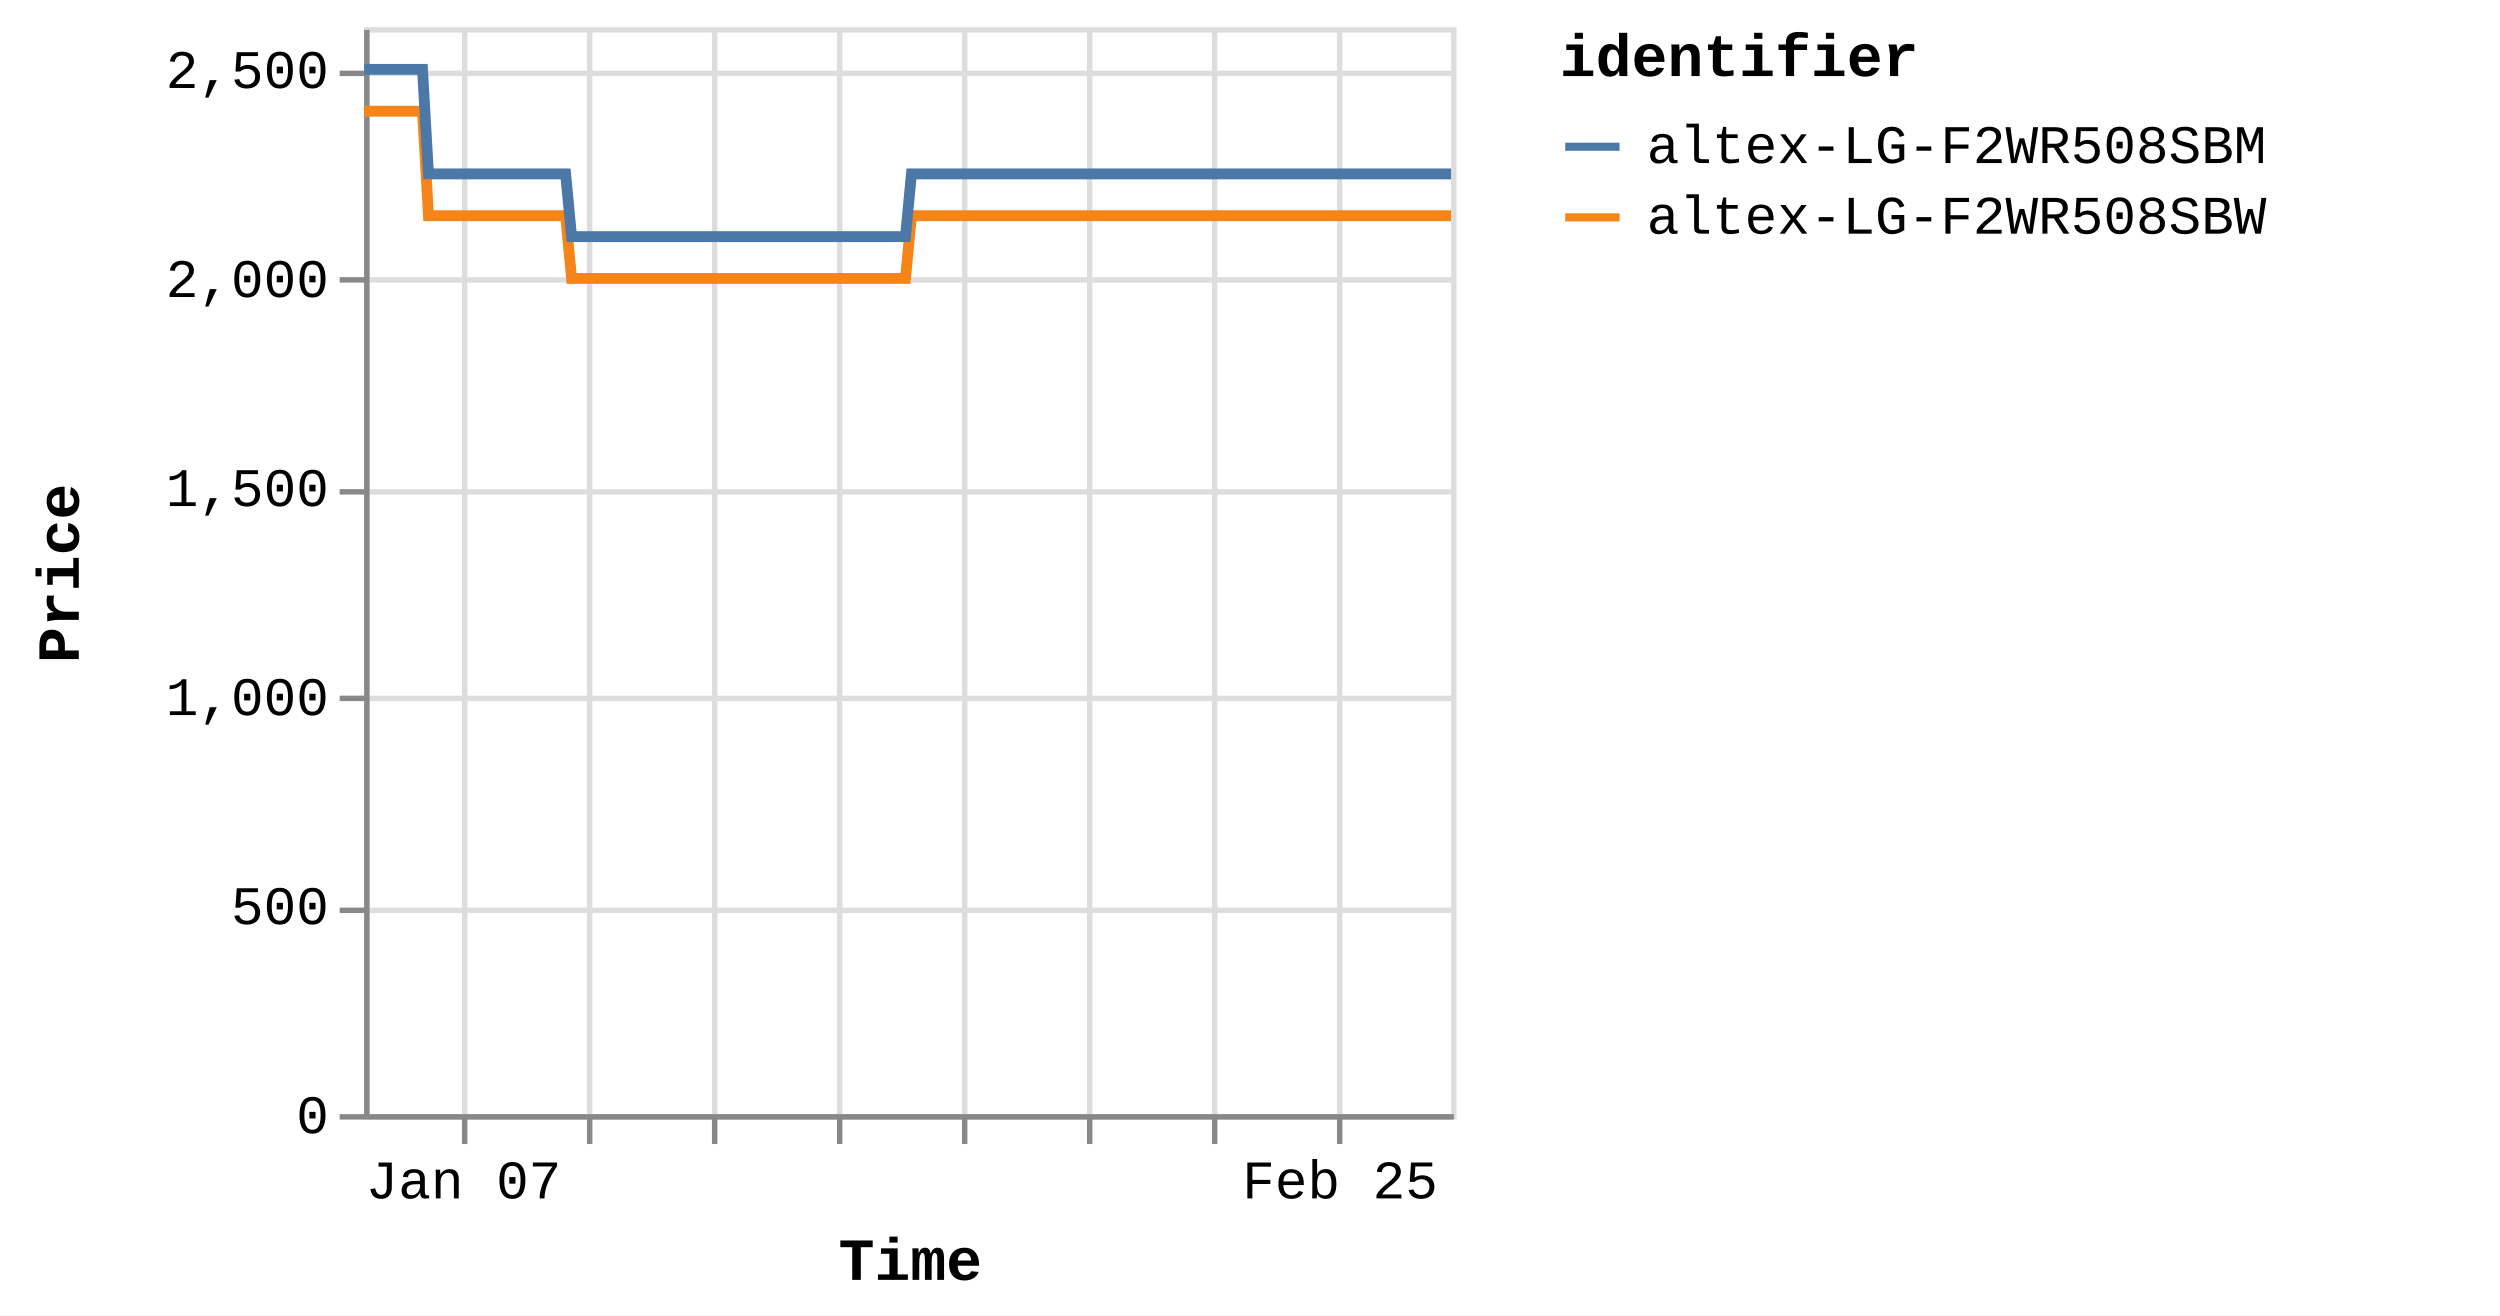
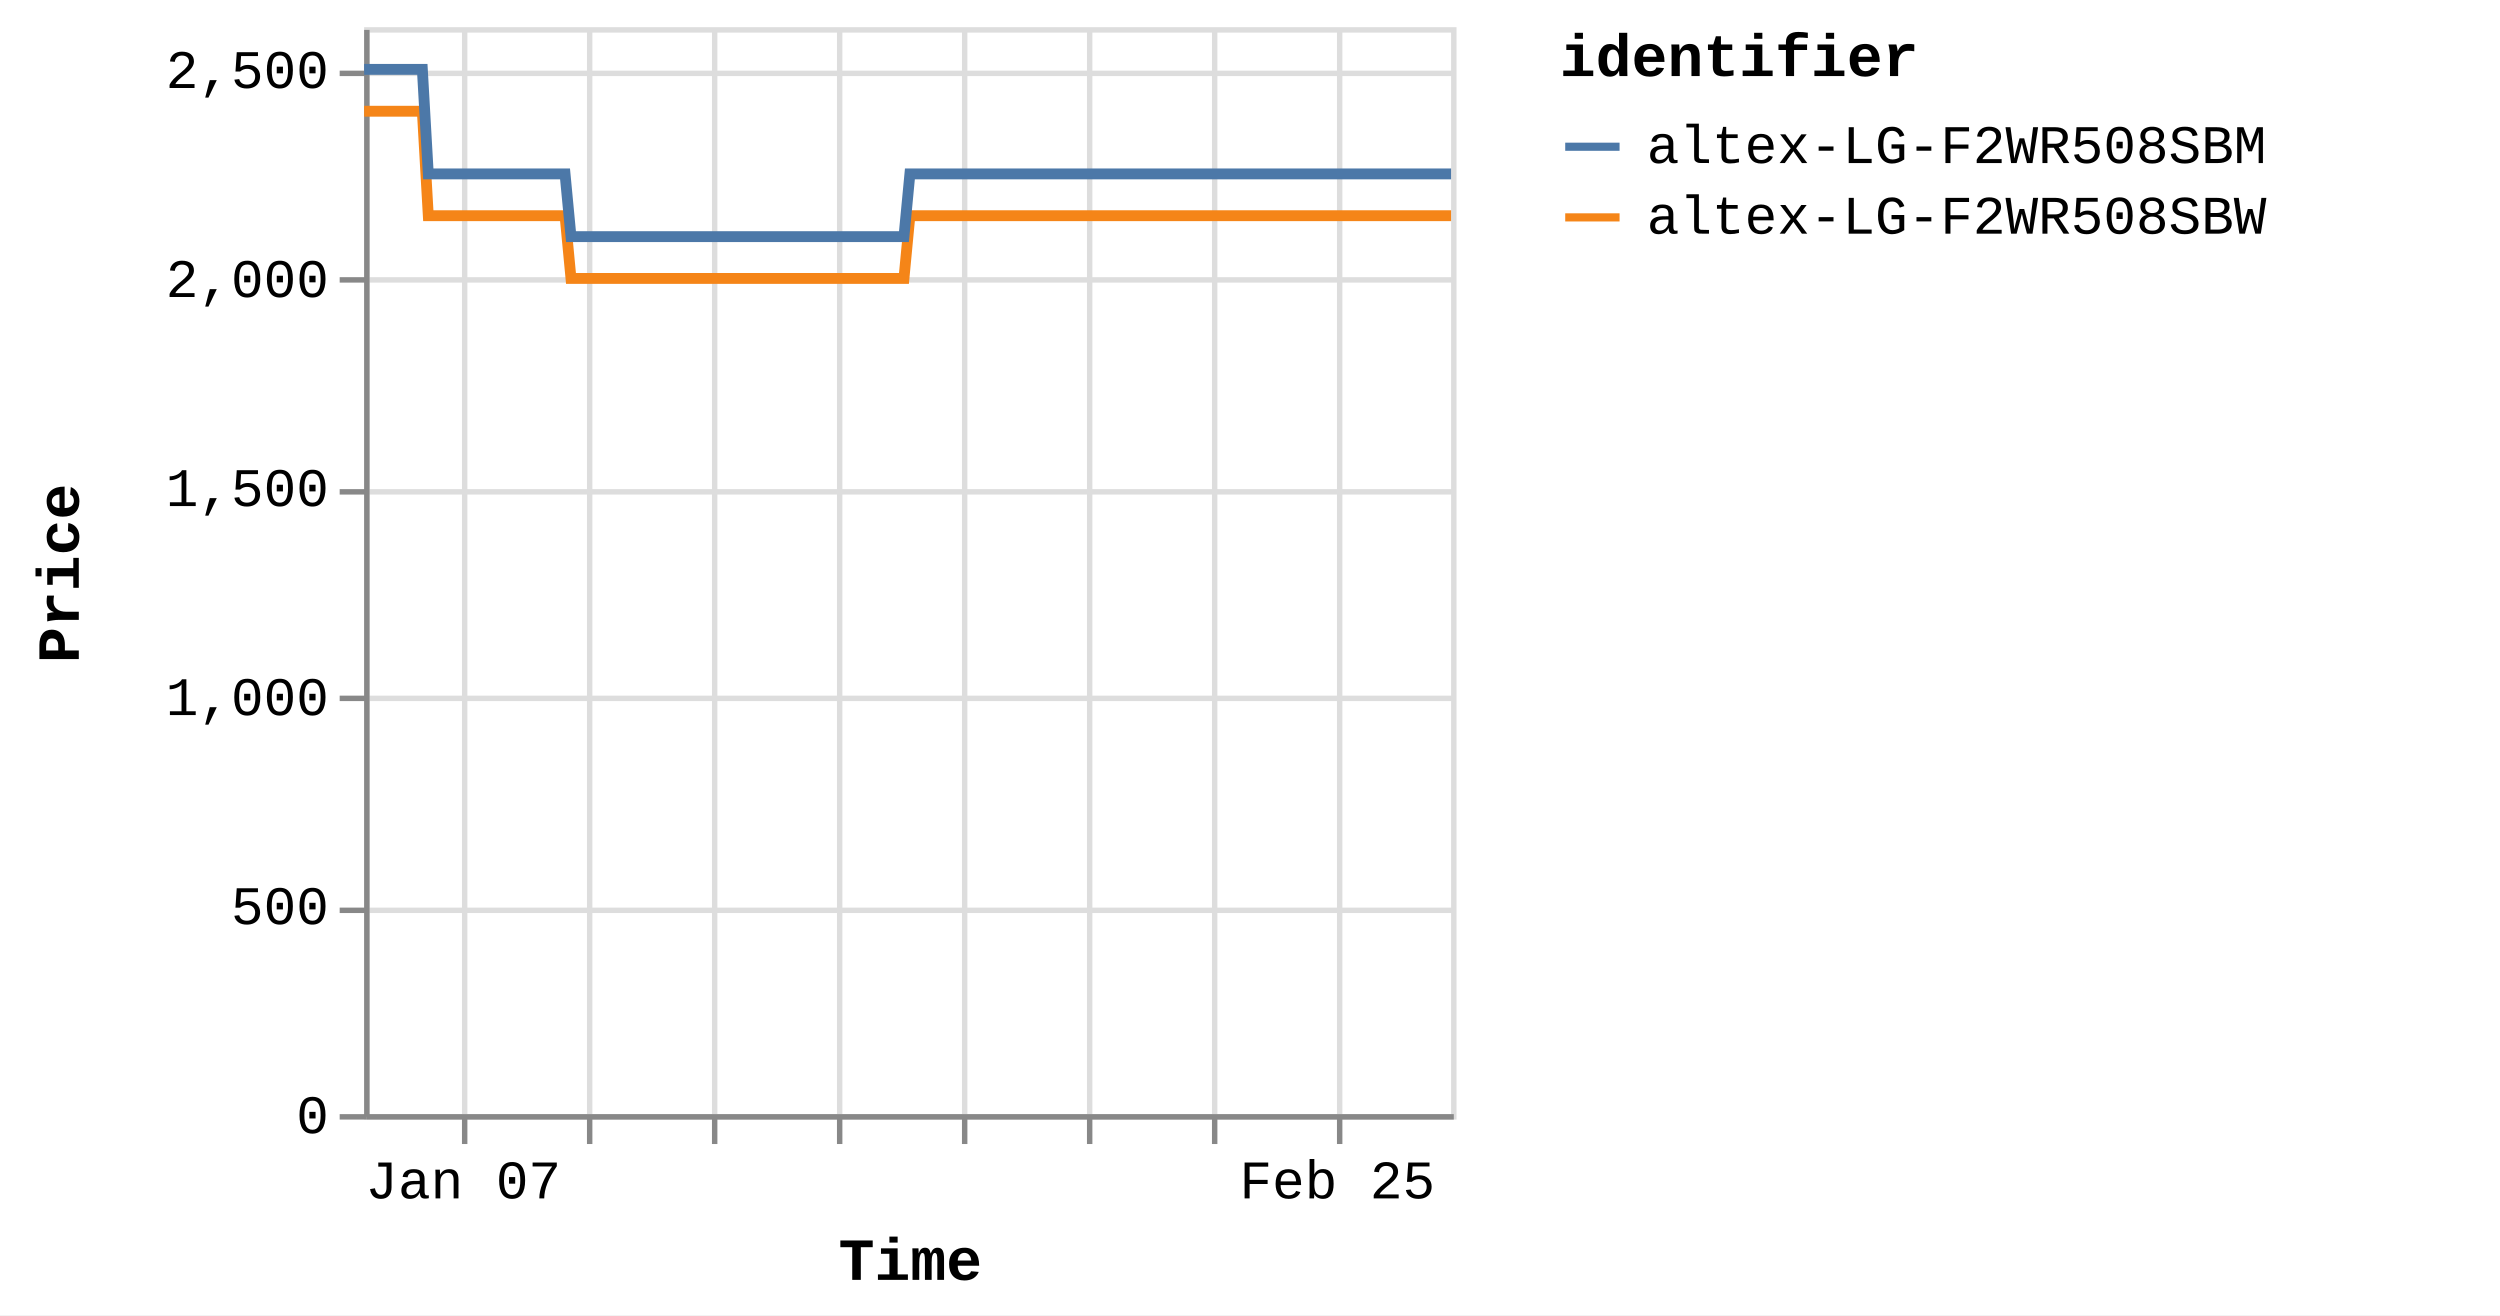
<svg xmlns="http://www.w3.org/2000/svg" version="1.1" class="marks" width="460" height="242" viewBox="0 0 460 242">
  <rect width="460" height="242" fill="white" />
  <g fill="none" stroke-miterlimit="10" transform="translate(67,5)">
    <g class="mark-group role-frame root" role="graphics-object" aria-roledescription="group mark container">
      <g transform="translate(0,0)">
        <path class="background" aria-hidden="true" d="M0.5,0.5h200v200h-200Z" stroke="#ddd" />
        <g>
          <g class="mark-group role-axis" aria-hidden="true">
            <g transform="translate(0.5,200.5)">
              <path class="background" aria-hidden="true" d="M0,0h0v0h0Z" pointer-events="none" />
              <g>
                <g class="mark-rule role-axis-grid" pointer-events="none">
                  <line transform="translate(18,-200)" x2="0" y2="200" stroke="#ddd" stroke-width="1" opacity="1" />
                  <line transform="translate(41,-200)" x2="0" y2="200" stroke="#ddd" stroke-width="1" opacity="1" />
                  <line transform="translate(64,-200)" x2="0" y2="200" stroke="#ddd" stroke-width="1" opacity="1" />
                  <line transform="translate(87,-200)" x2="0" y2="200" stroke="#ddd" stroke-width="1" opacity="1" />
                  <line transform="translate(110,-200)" x2="0" y2="200" stroke="#ddd" stroke-width="1" opacity="1" />
                  <line transform="translate(133,-200)" x2="0" y2="200" stroke="#ddd" stroke-width="1" opacity="1" />
                  <line transform="translate(156,-200)" x2="0" y2="200" stroke="#ddd" stroke-width="1" opacity="1" />
                  <line transform="translate(179,-200)" x2="0" y2="200" stroke="#ddd" stroke-width="1" opacity="1" />
                </g>
              </g>
              <path class="foreground" aria-hidden="true" d="" pointer-events="none" display="none" />
            </g>
          </g>
          <g class="mark-group role-axis" aria-hidden="true">
            <g transform="translate(0.5,0.5)">
              <path class="background" aria-hidden="true" d="M0,0h0v0h0Z" pointer-events="none" />
              <g>
                <g class="mark-rule role-axis-grid" pointer-events="none">
                  <line transform="translate(0,200)" x2="200" y2="0" stroke="#ddd" stroke-width="1" opacity="1" />
                  <line transform="translate(0,162)" x2="200" y2="0" stroke="#ddd" stroke-width="1" opacity="1" />
                  <line transform="translate(0,123)" x2="200" y2="0" stroke="#ddd" stroke-width="1" opacity="1" />
                  <line transform="translate(0,85)" x2="200" y2="0" stroke="#ddd" stroke-width="1" opacity="1" />
                  <line transform="translate(0,46)" x2="200" y2="0" stroke="#ddd" stroke-width="1" opacity="1" />
                  <line transform="translate(0,8)" x2="200" y2="0" stroke="#ddd" stroke-width="1" opacity="1" />
                </g>
              </g>
              <path class="foreground" aria-hidden="true" d="" pointer-events="none" display="none" />
            </g>
          </g>
-           <g class="mark-group role-axis" role="graphics-symbol" aria-roledescription="axis" aria-label="X-axis titled 'Time' for a time scale with values from Monday, 01 January 2024, 2:19:43 PM to Saturday, 02 March 2024, 8:38:31 AM">
+           <g class="mark-group role-axis" role="graphics-symbol" aria-roledescription="axis" aria-label="X-axis titled 'Time' for a time scale with values from Monday, 01 January 2024, 2:19:43 PM to Saturday, 02 March 2024, 12:47:29 PM">
            <g transform="translate(0.5,200.5)">
              <path class="background" aria-hidden="true" d="M0,0h0v0h0Z" pointer-events="none" />
              <g>
                <g class="mark-rule role-axis-tick" pointer-events="none">
                  <line transform="translate(18,0)" x2="0" y2="5" stroke="#888" stroke-width="1" opacity="1" />
                  <line transform="translate(41,0)" x2="0" y2="5" stroke="#888" stroke-width="1" opacity="1" />
                  <line transform="translate(64,0)" x2="0" y2="5" stroke="#888" stroke-width="1" opacity="1" />
                  <line transform="translate(87,0)" x2="0" y2="5" stroke="#888" stroke-width="1" opacity="1" />
                  <line transform="translate(110,0)" x2="0" y2="5" stroke="#888" stroke-width="1" opacity="1" />
                  <line transform="translate(133,0)" x2="0" y2="5" stroke="#888" stroke-width="1" opacity="1" />
                  <line transform="translate(156,0)" x2="0" y2="5" stroke="#888" stroke-width="1" opacity="1" />
                  <line transform="translate(179,0)" x2="0" y2="5" stroke="#888" stroke-width="1" opacity="1" />
                </g>
                <g class="mark-text role-axis-label" pointer-events="none">
-                   <text text-anchor="middle" transform="translate(17.78374,15)" font-family="Liberation Mono" font-size="10px" fill="#000" opacity="1">Jan 07</text>
-                   <text text-anchor="middle" transform="translate(40.82406,15)" font-family="Liberation Mono" font-size="10px" fill="#000" opacity="0">Jan 14</text>
-                   <text text-anchor="middle" transform="translate(63.86437,15)" font-family="Liberation Mono" font-size="10px" fill="#000" opacity="0">Jan 21</text>
-                   <text text-anchor="middle" transform="translate(86.90468,15)" font-family="Liberation Mono" font-size="10px" fill="#000" opacity="0">Jan 28</text>
-                   <text text-anchor="middle" transform="translate(109.945,15)" font-family="Liberation Mono" font-size="10px" fill="#000" opacity="0">Feb 04</text>
-                   <text text-anchor="middle" transform="translate(132.9853,15)" font-family="Liberation Mono" font-size="10px" fill="#000" opacity="0">Feb 11</text>
-                   <text text-anchor="middle" transform="translate(156.0256,15)" font-family="Liberation Mono" font-size="10px" fill="#000" opacity="0">Feb 18</text>
-                   <text text-anchor="middle" transform="translate(179.0659,15)" font-family="Liberation Mono" font-size="10px" fill="#000" opacity="1">Feb 25</text>
+                   <text text-anchor="middle" transform="translate(17.73328,15)" font-family="Liberation Mono" font-size="10px" fill="#000" opacity="1">Jan 07</text>
+                   <text text-anchor="middle" transform="translate(40.70822,15)" font-family="Liberation Mono" font-size="10px" fill="#000" opacity="0">Jan 14</text>
+                   <text text-anchor="middle" transform="translate(63.68317,15)" font-family="Liberation Mono" font-size="10px" fill="#000" opacity="0">Jan 21</text>
+                   <text text-anchor="middle" transform="translate(86.65811,15)" font-family="Liberation Mono" font-size="10px" fill="#000" opacity="0">Jan 28</text>
+                   <text text-anchor="middle" transform="translate(109.633,15)" font-family="Liberation Mono" font-size="10px" fill="#000" opacity="0">Feb 04</text>
+                   <text text-anchor="middle" transform="translate(132.608,15)" font-family="Liberation Mono" font-size="10px" fill="#000" opacity="0">Feb 11</text>
+                   <text text-anchor="middle" transform="translate(155.5829,15)" font-family="Liberation Mono" font-size="10px" fill="#000" opacity="0">Feb 18</text>
+                   <text text-anchor="middle" transform="translate(178.5579,15)" font-family="Liberation Mono" font-size="10px" fill="#000" opacity="1">Feb 25</text>
                </g>
                <g class="mark-rule role-axis-domain" pointer-events="none">
                  <line transform="translate(0,0)" x2="200" y2="0" stroke="#888" stroke-width="1" opacity="1" />
                </g>
                <g class="mark-text role-axis-title" pointer-events="none">
                  <text text-anchor="middle" transform="translate(100,30)" font-family="Liberation Mono" font-size="11px" font-weight="bold" fill="#000" opacity="1">Time</text>
                </g>
              </g>
              <path class="foreground" aria-hidden="true" d="" pointer-events="none" display="none" />
            </g>
          </g>
          <g class="mark-group role-axis" role="graphics-symbol" aria-roledescription="axis" aria-label="Y-axis titled 'Price' for a linear scale with values from 0 to 2,600">
            <g transform="translate(0.5,0.5)">
              <path class="background" aria-hidden="true" d="M0,0h0v0h0Z" pointer-events="none" />
              <g>
                <g class="mark-rule role-axis-tick" pointer-events="none">
                  <line transform="translate(0,200)" x2="-5" y2="0" stroke="#888" stroke-width="1" opacity="1" />
                  <line transform="translate(0,162)" x2="-5" y2="0" stroke="#888" stroke-width="1" opacity="1" />
                  <line transform="translate(0,123)" x2="-5" y2="0" stroke="#888" stroke-width="1" opacity="1" />
                  <line transform="translate(0,85)" x2="-5" y2="0" stroke="#888" stroke-width="1" opacity="1" />
                  <line transform="translate(0,46)" x2="-5" y2="0" stroke="#888" stroke-width="1" opacity="1" />
                  <line transform="translate(0,8)" x2="-5" y2="0" stroke="#888" stroke-width="1" opacity="1" />
                </g>
                <g class="mark-text role-axis-label" pointer-events="none">
                  <text text-anchor="end" transform="translate(-7,203)" font-family="Liberation Mono" font-size="10px" fill="#000" opacity="1">0</text>
                  <text text-anchor="end" transform="translate(-7,164.5385)" font-family="Liberation Mono" font-size="10px" fill="#000" opacity="1">500</text>
                  <text text-anchor="end" transform="translate(-7,126.0769)" font-family="Liberation Mono" font-size="10px" fill="#000" opacity="1">1,000</text>
                  <text text-anchor="end" transform="translate(-7,87.61538)" font-family="Liberation Mono" font-size="10px" fill="#000" opacity="1">1,500</text>
                  <text text-anchor="end" transform="translate(-7,49.15385)" font-family="Liberation Mono" font-size="10px" fill="#000" opacity="1">2,000</text>
                  <text text-anchor="end" transform="translate(-7,10.69231)" font-family="Liberation Mono" font-size="10px" fill="#000" opacity="1">2,500</text>
                </g>
                <g class="mark-rule role-axis-domain" pointer-events="none">
                  <line transform="translate(0,200)" x2="0" y2="-200" stroke="#888" stroke-width="1" opacity="1" />
                </g>
                <g class="mark-text role-axis-title" pointer-events="none">
                  <text text-anchor="middle" transform="translate(-51,100) rotate(-90) translate(0,-2)" font-family="Liberation Mono" font-size="11px" font-weight="bold" fill="#000" opacity="1">Price</text>
                </g>
              </g>
              <path class="foreground" aria-hidden="true" d="" pointer-events="none" display="none" />
            </g>
          </g>
          <g class="mark-group role-scope pathgroup" role="graphics-object" aria-roledescription="group mark container">
            <g transform="translate(0,0)">
              <path class="background" aria-hidden="true" d="M0,0h200v200h-200Z" />
              <g>
                <g class="mark-line role-mark marks" role="graphics-object" aria-roledescription="line mark container">
-                   <path aria-label="Time: Jan 01, 2024; Price: 2399; identifier: altex-LG-F2WR508SBW" role="graphics-symbol" aria-roledescription="line mark" d="M0,15.462L0.345,15.462L0.866,15.462L1.963,15.462L2.512,15.462L3.089,15.462L3.613,15.462L4.157,15.462L5.255,15.462L5.803,15.462L6.381,15.462L6.905,15.462L7.448,15.462L8.546,15.462L9.096,15.462L9.671,15.462L10.2,15.462L10.741,15.462L11.839,34.692L12.387,34.692L12.963,34.692L13.49,34.692L14.031,34.692L15.13,34.692L15.678,34.692L16.252,34.692L16.779,34.692L17.323,34.692L18.423,34.692L18.969,34.692L19.543,34.692L20.071,34.692L20.614,34.692L21.714,34.692L22.264,34.692L22.842,34.692L23.367,34.692L23.905,34.692L25.007,34.692L25.555,34.692L26.139,34.692L26.659,34.692L27.197,34.692L28.298,34.692L28.847,34.692L29.424,34.692L29.948,34.692L30.489,34.692L31.589,34.692L32.138,34.692L32.717,34.692L33.241,34.692L33.78,34.692L34.88,34.692L35.429,34.692L36.005,34.692L36.531,34.692L37.072,34.692L38.17,46.231L38.717,46.231L39.292,46.231L39.82,46.231L40.363,46.231L41.463,46.231L42.009,46.231L42.583,46.231L43.11,46.231L43.654,46.231L44.755,46.231L45.305,46.231L45.884,46.231L46.408,46.231L46.946,46.231L48.045,46.231L48.597,46.231L49.174,46.231L49.7,46.231L50.237,46.231L51.337,46.231L51.888,46.231L52.466,46.231L52.99,46.231L53.529,46.231L54.628,46.231L55.177,46.231L55.756,46.231L56.28,46.231L56.822,46.231L57.921,46.231L58.47,46.231L59.048,46.231L59.574,46.231L60.112,46.231L61.212,46.231L61.757,46.231L62.333,46.231L62.862,46.231L63.404,46.231L64.501,46.231L65.049,46.231L65.624,46.231L66.152,46.231L66.695,46.231L67.797,46.231L68.347,46.231L68.926,46.231L69.447,46.231L69.987,46.231L71.087,46.231L71.638,46.231L72.216,46.231L72.741,46.231L73.278,46.231L74.379,46.231L74.929,46.231L75.507,46.231L76.031,46.231L76.57,46.231L77.671,46.231L78.219,46.231L78.799,46.231L79.325,46.231L79.861,46.231L80.96,46.231L81.51,46.231L82.079,46.231L82.605,46.231L83.154,46.231L84.249,46.231L84.799,46.231L85.363,46.231L85.895,46.231L86.443,46.231L87.541,46.231L88.09,46.231L88.656,46.231L89.187,46.231L89.735,46.231L90.833,46.231L91.383,46.231L91.952,46.231L92.479,46.231L93.027,46.231L94.123,46.231L94.672,46.231L95.243,46.231L95.777,46.231L96.318,46.231L97.415,46.231L97.964,46.231L98.535,46.231L99.061,46.231L99.609,46.231L100.706,34.692L101.256,34.692L101.827,34.692L102.352,34.692L102.901,34.692L103.999,34.692L104.547,34.692L105.117,34.692L105.643,34.692L106.192,34.692L107.29,34.692L107.839,34.692L108.404,34.692L108.935,34.692L109.486,34.692L110.584,34.692L111.131,34.692L111.695,34.692L112.226,34.692L112.775,34.692L113.873,34.692L114.423,34.692L114.994,34.692L115.519,34.692L116.067,34.692L117.164,34.692L117.713,34.692L118.284,34.692L118.811,34.692L119.358,34.692L120.455,34.692L121.005,34.692L121.574,34.692L122.105,34.692L122.65,34.692L123.747,34.692L124.297,34.692L124.866,34.692L125.395,34.692L125.941,34.692L127.039,34.692L127.588,34.692L128.155,34.692L128.685,34.692L129.234,34.692L130.33,34.692L130.878,34.692L131.446,34.692L131.976,34.692L132.525,34.692L133.624,34.692L134.171,34.692L134.736,34.692L135.267,34.692L135.816,34.692L136.913,34.692L137.462,34.692L138.035,34.692L138.56,34.692L139.107,34.692L140.204,34.692L140.753,34.692L141.323,34.692L141.858,34.692L142.399,34.692L143.496,34.692L144.045,34.692L144.616,34.692L145.143,34.692L145.69,34.692L147.336,34.692L147.906,34.692L148.434,34.692L148.982,34.692L150.079,34.692L150.628,34.692L151.198,34.692L151.728,34.692L152.273,34.692L153.372,34.692L153.918,34.692L154.484,34.692L155.016,34.692L155.564,34.692L156.662,34.692L157.213,34.692L157.777,34.692L158.308,34.692L158.856,34.692L159.953,34.692L160.504,34.692L161.075,34.692L161.606,34.692L162.147,34.692L163.247,34.692L163.794,34.692L164.363,34.692L164.893,34.692L165.441,34.692L166.536,34.692L167.085,34.692L167.656,34.692L168.185,34.692L168.731,34.692L169.828,34.692L170.376,34.692L170.947,34.692L171.476,34.692L172.023,34.692L173.119,34.692L173.668,34.692L174.236,34.692L174.765,34.692L175.317,34.692L176.411,34.692L176.959,34.692L177.524,34.692L178.056,34.692L178.604,34.692L179.702,34.692L180.252,34.692L180.816,34.692L181.351,34.692L181.896,34.692L182.993,34.692L183.544,34.692L184.113,34.692L184.641,34.692L185.187,34.692L186.285,34.692L186.834,34.692L187.403,34.692L187.933,34.692L188.479,34.692L189.577,34.692L190.125,34.692L190.695,34.692L191.225,34.692L191.771,34.692L192.868,34.692L193.416,34.692L193.985,34.692L194.513,34.692L195.062,34.692L196.159,34.692L196.71,34.692L197.279,34.692L197.806,34.692L198.354,34.692L199.451,34.692L200,34.692" stroke="#f58518" stroke-width="2" />
+                   <path aria-label="Time: Jan 01, 2024; Price: 2399; identifier: altex-LG-F2WR508SBW" role="graphics-symbol" aria-roledescription="line mark" d="M0,15.462L0.344,15.462L0.863,15.462L1.957,15.462L2.505,15.462L3.08,15.462L3.603,15.462L4.145,15.462L5.24,15.462L5.787,15.462L6.363,15.462L6.886,15.462L7.426,15.462L8.522,15.462L9.07,15.462L9.644,15.462L10.171,15.462L10.71,15.462L11.806,34.692L12.352,34.692L12.926,34.692L13.452,34.692L13.991,34.692L15.087,34.692L15.633,34.692L16.206,34.692L16.731,34.692L17.273,34.692L18.371,34.692L18.915,34.692L19.488,34.692L20.014,34.692L20.556,34.692L21.653,34.692L22.201,34.692L22.777,34.692L23.3,34.692L23.837,34.692L24.936,34.692L25.482,34.692L26.065,34.692L26.583,34.692L27.12,34.692L28.218,34.692L28.765,34.692L29.341,34.692L29.863,34.692L30.402,34.692L31.499,34.692L32.046,34.692L32.624,34.692L33.147,34.692L33.684,34.692L34.781,34.692L35.329,34.692L35.903,34.692L36.428,34.692L36.967,34.692L38.061,46.231L38.608,46.231L39.181,46.231L39.707,46.231L40.248,46.231L41.346,46.231L41.889,46.231L42.462,46.231L42.987,46.231L43.531,46.231L44.629,46.231L45.176,46.231L45.754,46.231L46.276,46.231L46.813,46.231L47.909,46.231L48.459,46.231L49.035,46.231L49.559,46.231L50.095,46.231L51.192,46.231L51.741,46.231L52.317,46.231L52.84,46.231L53.377,46.231L54.473,46.231L55.021,46.231L55.598,46.231L56.12,46.231L56.661,46.231L57.756,46.231L58.304,46.231L58.88,46.231L59.405,46.231L59.941,46.231L61.038,46.231L61.582,46.231L62.156,46.231L62.684,46.231L63.224,46.231L64.318,46.231L64.865,46.231L65.438,46.231L65.964,46.231L66.506,46.231L67.605,46.231L68.153,46.231L68.73,46.231L69.25,46.231L69.788,46.231L70.885,46.231L71.435,46.231L72.011,46.231L72.535,46.231L73.07,46.231L74.168,46.231L74.716,46.231L75.293,46.231L75.815,46.231L76.352,46.231L77.451,46.231L77.997,46.231L78.575,46.231L79.1,46.231L79.634,46.231L80.73,46.231L81.279,46.231L81.846,46.231L82.371,46.231L82.918,46.231L84.01,46.231L84.559,46.231L85.12,46.231L85.651,46.231L86.198,46.231L87.293,46.231L87.84,46.231L88.404,46.231L88.934,46.231L89.481,46.231L90.575,46.231L91.123,46.231L91.691,46.231L92.217,46.231L92.763,46.231L93.856,46.231L94.404,46.231L94.972,46.231L95.506,46.231L96.044,46.231L97.138,46.231L97.686,46.231L98.256,46.231L98.78,46.231L99.327,46.231L100.421,34.692L100.968,34.692L101.538,34.692L102.062,34.692L102.609,34.692L103.704,34.692L104.25,34.692L104.819,34.692L105.343,34.692L105.891,34.692L106.985,34.692L107.533,34.692L108.096,34.692L108.626,34.692L109.175,34.692L110.27,34.692L110.815,34.692L111.378,34.692L111.908,34.692L112.455,34.692L113.549,34.692L114.098,34.692L114.668,34.692L115.192,34.692L115.737,34.692L116.831,34.692L117.379,34.692L117.949,34.692L118.474,34.692L119.02,34.692L120.114,34.692L120.661,34.692L121.229,34.692L121.758,34.692L122.302,34.692L123.396,34.692L123.944,34.692L124.512,34.692L125.039,34.692L125.584,34.692L126.679,34.692L127.226,34.692L127.792,34.692L128.32,34.692L128.868,34.692L129.96,34.692L130.507,34.692L131.073,34.692L131.601,34.692L132.149,34.692L133.245,34.692L133.79,34.692L134.354,34.692L134.884,34.692L135.43,34.692L136.525,34.692L137.072,34.692L137.643,34.692L138.167,34.692L138.712,34.692L139.806,34.692L140.354,34.692L140.922,34.692L141.456,34.692L141.995,34.692L143.089,34.692L143.636,34.692L144.205,34.692L144.732,34.692L145.276,34.692L146.918,34.692L147.487,34.692L148.013,34.692L148.56,34.692L149.654,34.692L150.201,34.692L150.769,34.692L151.297,34.692L151.841,34.692L152.937,34.692L153.482,34.692L154.046,34.692L154.576,34.692L155.123,34.692L156.218,34.692L156.767,34.692L157.329,34.692L157.859,34.692L158.406,34.692L159.499,34.692L160.049,34.692L160.618,34.692L161.147,34.692L161.687,34.692L162.783,34.692L163.329,34.692L163.896,34.692L164.425,34.692L164.971,34.692L166.064,34.692L166.611,34.692L167.181,34.692L167.707,34.692L168.253,34.692L169.346,34.692L169.892,34.692L170.462,34.692L170.989,34.692L171.535,34.692L172.628,34.692L173.175,34.692L173.742,34.692L174.269,34.692L174.819,34.692L175.91,34.692L176.457,34.692L177.02,34.692L177.551,34.692L178.097,34.692L179.192,34.692L179.74,34.692L180.303,34.692L180.836,34.692L181.38,34.692L182.474,34.692L183.023,34.692L183.591,34.692L184.117,34.692L184.662,34.692L185.756,34.692L186.304,34.692L186.872,34.692L187.4,34.692L187.944,34.692L189.039,34.692L189.586,34.692L190.154,34.692L190.683,34.692L191.227,34.692L192.321,34.692L192.867,34.692L193.434,34.692L193.961,34.692L194.508,34.692L195.602,34.692L196.152,34.692L196.719,34.692L197.245,34.692L197.791,34.692L198.885,34.692L199.432,34.692L200,34.692" stroke="#f58518" stroke-width="2" />
                </g>
              </g>
              <path class="foreground" aria-hidden="true" d="" display="none" />
            </g>
            <g transform="translate(0,0)">
              <path class="background" aria-hidden="true" d="M0,0h200v200h-200Z" />
              <g>
                <g class="mark-line role-mark marks" role="graphics-object" aria-roledescription="line mark container">
-                   <path aria-label="Time: Jan 01, 2024; Price: 2499; identifier: altex-LG-F2WR508SBM" role="graphics-symbol" aria-roledescription="line mark" d="M0,7.769L0.345,7.769L0.866,7.769L1.963,7.769L2.512,7.769L3.089,7.769L3.613,7.769L4.157,7.769L5.255,7.769L5.804,7.769L6.381,7.769L6.905,7.769L7.448,7.769L8.546,7.769L9.096,7.769L9.671,7.769L10.2,7.769L10.741,7.769L11.839,27L12.387,27L12.963,27L13.49,27L14.031,27L15.13,27L15.678,27L16.252,27L16.779,27L17.323,27L18.423,27L18.969,27L19.544,27L20.071,27L20.614,27L21.715,27L22.265,27L22.842,27L23.367,27L23.905,27L25.007,27L25.555,27L26.139,27L26.659,27L27.197,27L28.298,27L28.847,27L29.424,27L29.948,27L30.489,27L31.589,27L32.138,27L32.717,27L33.241,27L33.78,27L34.88,27L35.429,27L36.006,27L36.532,27L37.072,27L38.17,38.538L38.717,38.538L39.292,38.538L39.82,38.538L40.363,38.538L41.464,38.538L42.009,38.538L42.583,38.538L43.11,38.538L43.655,38.538L44.756,38.538L45.305,38.538L45.884,38.538L46.408,38.538L46.946,38.538L48.046,38.538L48.597,38.538L49.174,38.538L49.701,38.538L50.238,38.538L51.337,38.538L51.888,38.538L52.466,38.538L52.99,38.538L53.529,38.538L54.628,38.538L55.177,38.538L55.756,38.538L56.28,38.538L56.822,38.538L57.921,38.538L58.47,38.538L59.048,38.538L59.574,38.538L60.112,38.538L61.212,38.538L61.757,38.538L62.333,38.538L62.862,38.538L63.404,38.538L64.501,38.538L65.05,38.538L65.624,38.538L66.152,38.538L66.695,38.538L67.798,38.538L68.347,38.538L68.926,38.538L69.447,38.538L69.987,38.538L71.087,38.538L71.638,38.538L72.216,38.538L72.741,38.538L73.278,38.538L74.379,38.538L74.929,38.538L75.508,38.538L76.031,38.538L76.57,38.538L77.672,38.538L78.219,38.538L78.799,38.538L79.325,38.538L79.861,38.538L80.96,38.538L81.51,38.538L82.079,38.538L82.605,38.538L83.154,38.538L84.249,38.538L84.799,38.538L85.363,38.538L85.895,38.538L86.443,38.538L87.541,38.538L88.09,38.538L88.656,38.538L89.187,38.538L89.736,38.538L90.833,38.538L91.383,38.538L91.952,38.538L92.479,38.538L93.027,38.538L94.123,38.538L94.672,38.538L95.243,38.538L95.777,38.538L96.318,38.538L97.415,38.538L97.964,38.538L98.535,38.538L99.061,38.538L99.609,38.538L100.707,27L101.256,27L101.827,27L102.352,27L102.901,27L103.999,27L104.547,27L105.117,27L105.643,27L106.193,27L107.29,27L107.839,27L108.404,27L108.935,27L109.486,27L110.584,27L111.131,27L111.695,27L112.227,27L112.775,27L113.873,27L114.423,27L114.994,27L115.52,27L116.067,27L117.164,27L117.713,27L118.285,27L118.811,27L119.358,27L120.456,27L121.005,27L121.575,27L122.105,27L122.65,27L123.747,27L124.297,27L124.866,27L125.395,27L125.941,27L127.039,27L127.588,27L128.156,27L128.686,27L129.235,27L130.33,27L130.878,27L131.446,27L131.976,27L132.525,27L133.624,27L134.171,27L134.736,27L135.268,27L135.816,27L136.914,27L137.462,27L138.035,27L138.56,27L139.107,27L140.204,27L140.753,27L141.323,27L141.858,27L142.399,27L143.496,27L144.045,27L144.616,27L145.144,27L145.69,27L147.336,27L147.907,27L148.434,27L148.982,27L150.08,27L150.628,27L151.198,27L151.728,27L152.273,27L153.372,27L153.918,27L154.484,27L155.016,27L155.564,27L156.662,27L157.213,27L157.777,27L158.308,27L158.857,27L159.953,27L160.504,27L161.075,27L161.606,27L162.147,27L163.247,27L163.794,27L164.363,27L164.893,27L165.441,27L166.536,27L167.086,27L167.656,27L168.185,27L168.732,27L169.828,27L170.376,27L170.947,27L171.476,27L172.023,27L173.12,27L173.668,27L174.237,27L174.765,27L175.317,27L176.411,27L176.959,27L177.524,27L178.056,27L178.604,27L179.702,27L180.252,27L180.816,27L181.351,27L181.896,27L182.993,27L183.544,27L184.113,27L184.641,27L185.188,27L186.285,27L186.835,27L187.403,27L187.933,27L188.479,27L189.577,27L190.125,27L190.695,27L191.225,27L191.771,27L192.868,27L193.416,27L193.985,27L194.513,27L195.062,27L196.159,27L196.71,27L197.279,27L197.806,27L198.354,27L199.451,27L200,27" stroke="#4c78a8" stroke-width="2" />
+                   <path aria-label="Time: Jan 01, 2024; Price: 2499; identifier: altex-LG-F2WR508SBM" role="graphics-symbol" aria-roledescription="line mark" d="M0,7.769L0.344,7.769L0.863,7.769L1.958,7.769L2.505,7.769L3.08,7.769L3.603,7.769L4.145,7.769L5.24,7.769L5.787,7.769L6.363,7.769L6.886,7.769L7.427,7.769L8.522,7.769L9.07,7.769L9.644,7.769L10.172,7.769L10.711,7.769L11.806,27L12.352,27L12.927,27L13.452,27L13.991,27L15.087,27L15.633,27L16.206,27L16.732,27L17.274,27L18.371,27L18.915,27L19.488,27L20.014,27L20.556,27L21.653,27L22.201,27L22.777,27L23.3,27L23.837,27L24.936,27L25.482,27L26.065,27L26.583,27L27.12,27L28.218,27L28.765,27L29.341,27L29.863,27L30.402,27L31.499,27L32.047,27L32.624,27L33.147,27L33.685,27L34.781,27L35.329,27L35.903,27L36.428,27L36.967,27L38.061,38.538L38.608,38.538L39.181,38.538L39.707,38.538L40.248,38.538L41.346,38.538L41.89,38.538L42.463,38.538L42.988,38.538L43.531,38.538L44.629,38.538L45.176,38.538L45.754,38.538L46.276,38.538L46.813,38.538L47.909,38.538L48.459,38.538L49.035,38.538L49.56,38.538L50.095,38.538L51.192,38.538L51.741,38.538L52.318,38.538L52.84,38.538L53.377,38.538L54.473,38.538L55.021,38.538L55.598,38.538L56.12,38.538L56.661,38.538L57.756,38.538L58.304,38.538L58.88,38.538L59.405,38.538L59.941,38.538L61.038,38.538L61.582,38.538L62.156,38.538L62.684,38.538L63.224,38.538L64.318,38.538L64.865,38.538L65.438,38.538L65.964,38.538L66.506,38.538L67.605,38.538L68.153,38.538L68.73,38.538L69.25,38.538L69.788,38.538L70.885,38.538L71.435,38.538L72.012,38.538L72.535,38.538L73.07,38.538L74.168,38.538L74.716,38.538L75.293,38.538L75.815,38.538L76.353,38.538L77.451,38.538L77.997,38.538L78.575,38.538L79.1,38.538L79.634,38.538L80.73,38.538L81.279,38.538L81.846,38.538L82.371,38.538L82.918,38.538L84.01,38.538L84.559,38.538L85.121,38.538L85.651,38.538L86.198,38.538L87.293,38.538L87.84,38.538L88.404,38.538L88.934,38.538L89.481,38.538L90.575,38.538L91.123,38.538L91.691,38.538L92.217,38.538L92.763,38.538L93.856,38.538L94.404,38.538L94.973,38.538L95.506,38.538L96.044,38.538L97.138,38.538L97.686,38.538L98.256,38.538L98.78,38.538L99.327,38.538L100.421,27L100.968,27L101.538,27L102.062,27L102.609,27L103.704,27L104.25,27L104.819,27L105.344,27L105.891,27L106.986,27L107.533,27L108.097,27L108.626,27L109.175,27L110.27,27L110.816,27L111.378,27L111.908,27L112.455,27L113.55,27L114.099,27L114.668,27L115.192,27L115.737,27L116.832,27L117.379,27L117.949,27L118.474,27L119.02,27L120.114,27L120.662,27L121.23,27L121.759,27L122.302,27L123.396,27L123.945,27L124.512,27L125.04,27L125.584,27L126.679,27L127.226,27L127.792,27L128.32,27L128.868,27L129.96,27L130.507,27L131.073,27L131.601,27L132.149,27L133.245,27L133.79,27L134.354,27L134.884,27L135.43,27L136.525,27L137.072,27L137.644,27L138.167,27L138.712,27L139.806,27L140.354,27L140.922,27L141.456,27L141.995,27L143.089,27L143.636,27L144.206,27L144.732,27L145.276,27L146.918,27L147.487,27L148.013,27L148.56,27L149.654,27L150.201,27L150.769,27L151.298,27L151.841,27L152.937,27L153.482,27L154.046,27L154.576,27L155.123,27L156.218,27L156.767,27L157.329,27L157.859,27L158.406,27L159.5,27L160.049,27L160.618,27L161.147,27L161.687,27L162.783,27L163.329,27L163.896,27L164.425,27L164.971,27L166.064,27L166.612,27L167.181,27L167.707,27L168.253,27L169.346,27L169.893,27L170.462,27L170.989,27L171.535,27L172.628,27L173.175,27L173.742,27L174.269,27L174.819,27L175.91,27L176.457,27L177.021,27L177.551,27L178.097,27L179.192,27L179.74,27L180.303,27L180.836,27L181.38,27L182.474,27L183.023,27L183.591,27L184.117,27L184.662,27L185.757,27L186.304,27L186.872,27L187.4,27L187.945,27L189.039,27L189.586,27L190.154,27L190.683,27L191.227,27L192.321,27L192.867,27L193.434,27L193.961,27L194.508,27L195.603,27L196.152,27L196.719,27L197.245,27L197.791,27L198.885,27L199.433,27L200,27" stroke="#4c78a8" stroke-width="2" />
                </g>
              </g>
              <path class="foreground" aria-hidden="true" d="" display="none" />
            </g>
          </g>
          <g class="mark-group role-legend" role="graphics-symbol" aria-roledescription="legend" aria-label="Symbol legend titled 'identifier' for stroke color with 2 values: altex-LG-F2WR508SBM, altex-LG-F2WR508SBW">
            <g transform="translate(220,0)">
              <path class="background" aria-hidden="true" d="M0,0h168v40h-168Z" pointer-events="none" />
              <g>
                <g class="mark-group role-legend-entry">
                  <g transform="translate(0,16)">
                    <path class="background" aria-hidden="true" d="M0,0h0v0h0Z" pointer-events="none" />
                    <g>
                      <g class="mark-group role-scope" role="graphics-object" aria-roledescription="group mark container">
                        <g transform="translate(0,0)">
                          <path class="background" aria-hidden="true" d="M0,0h168v11h-168Z" pointer-events="none" opacity="1" />
                          <g>
                            <g class="mark-symbol role-legend-symbol" pointer-events="none">
                              <path transform="translate(6,6)" d="M-5,0L5,0" stroke="#4c78a8" stroke-width="1.5" opacity="1" />
                            </g>
                            <g class="mark-text role-legend-label" pointer-events="none">
                              <text text-anchor="start" transform="translate(16,9)" font-family="Liberation Mono" font-size="10px" fill="#000" opacity="1">altex-LG-F2WR508SBM</text>
                            </g>
                          </g>
                          <path class="foreground" aria-hidden="true" d="" pointer-events="none" display="none" />
                        </g>
                        <g transform="translate(0,13)">
                          <path class="background" aria-hidden="true" d="M0,0h168v11h-168Z" pointer-events="none" opacity="1" />
                          <g>
                            <g class="mark-symbol role-legend-symbol" pointer-events="none">
                              <path transform="translate(6,6)" d="M-5,0L5,0" stroke="#f58518" stroke-width="1.5" opacity="1" />
                            </g>
                            <g class="mark-text role-legend-label" pointer-events="none">
                              <text text-anchor="start" transform="translate(16,9)" font-family="Liberation Mono" font-size="10px" fill="#000" opacity="1">altex-LG-F2WR508SBW</text>
                            </g>
                          </g>
                          <path class="foreground" aria-hidden="true" d="" pointer-events="none" display="none" />
                        </g>
                      </g>
                    </g>
                    <path class="foreground" aria-hidden="true" d="" pointer-events="none" display="none" />
                  </g>
                </g>
                <g class="mark-text role-legend-title" pointer-events="none">
                  <text text-anchor="start" transform="translate(0,9)" font-family="Liberation Mono" font-size="11px" font-weight="bold" fill="#000" opacity="1">identifier</text>
                </g>
              </g>
              <path class="foreground" aria-hidden="true" d="" pointer-events="none" display="none" />
            </g>
          </g>
        </g>
        <path class="foreground" aria-hidden="true" d="" display="none" />
      </g>
    </g>
  </g>
</svg>
